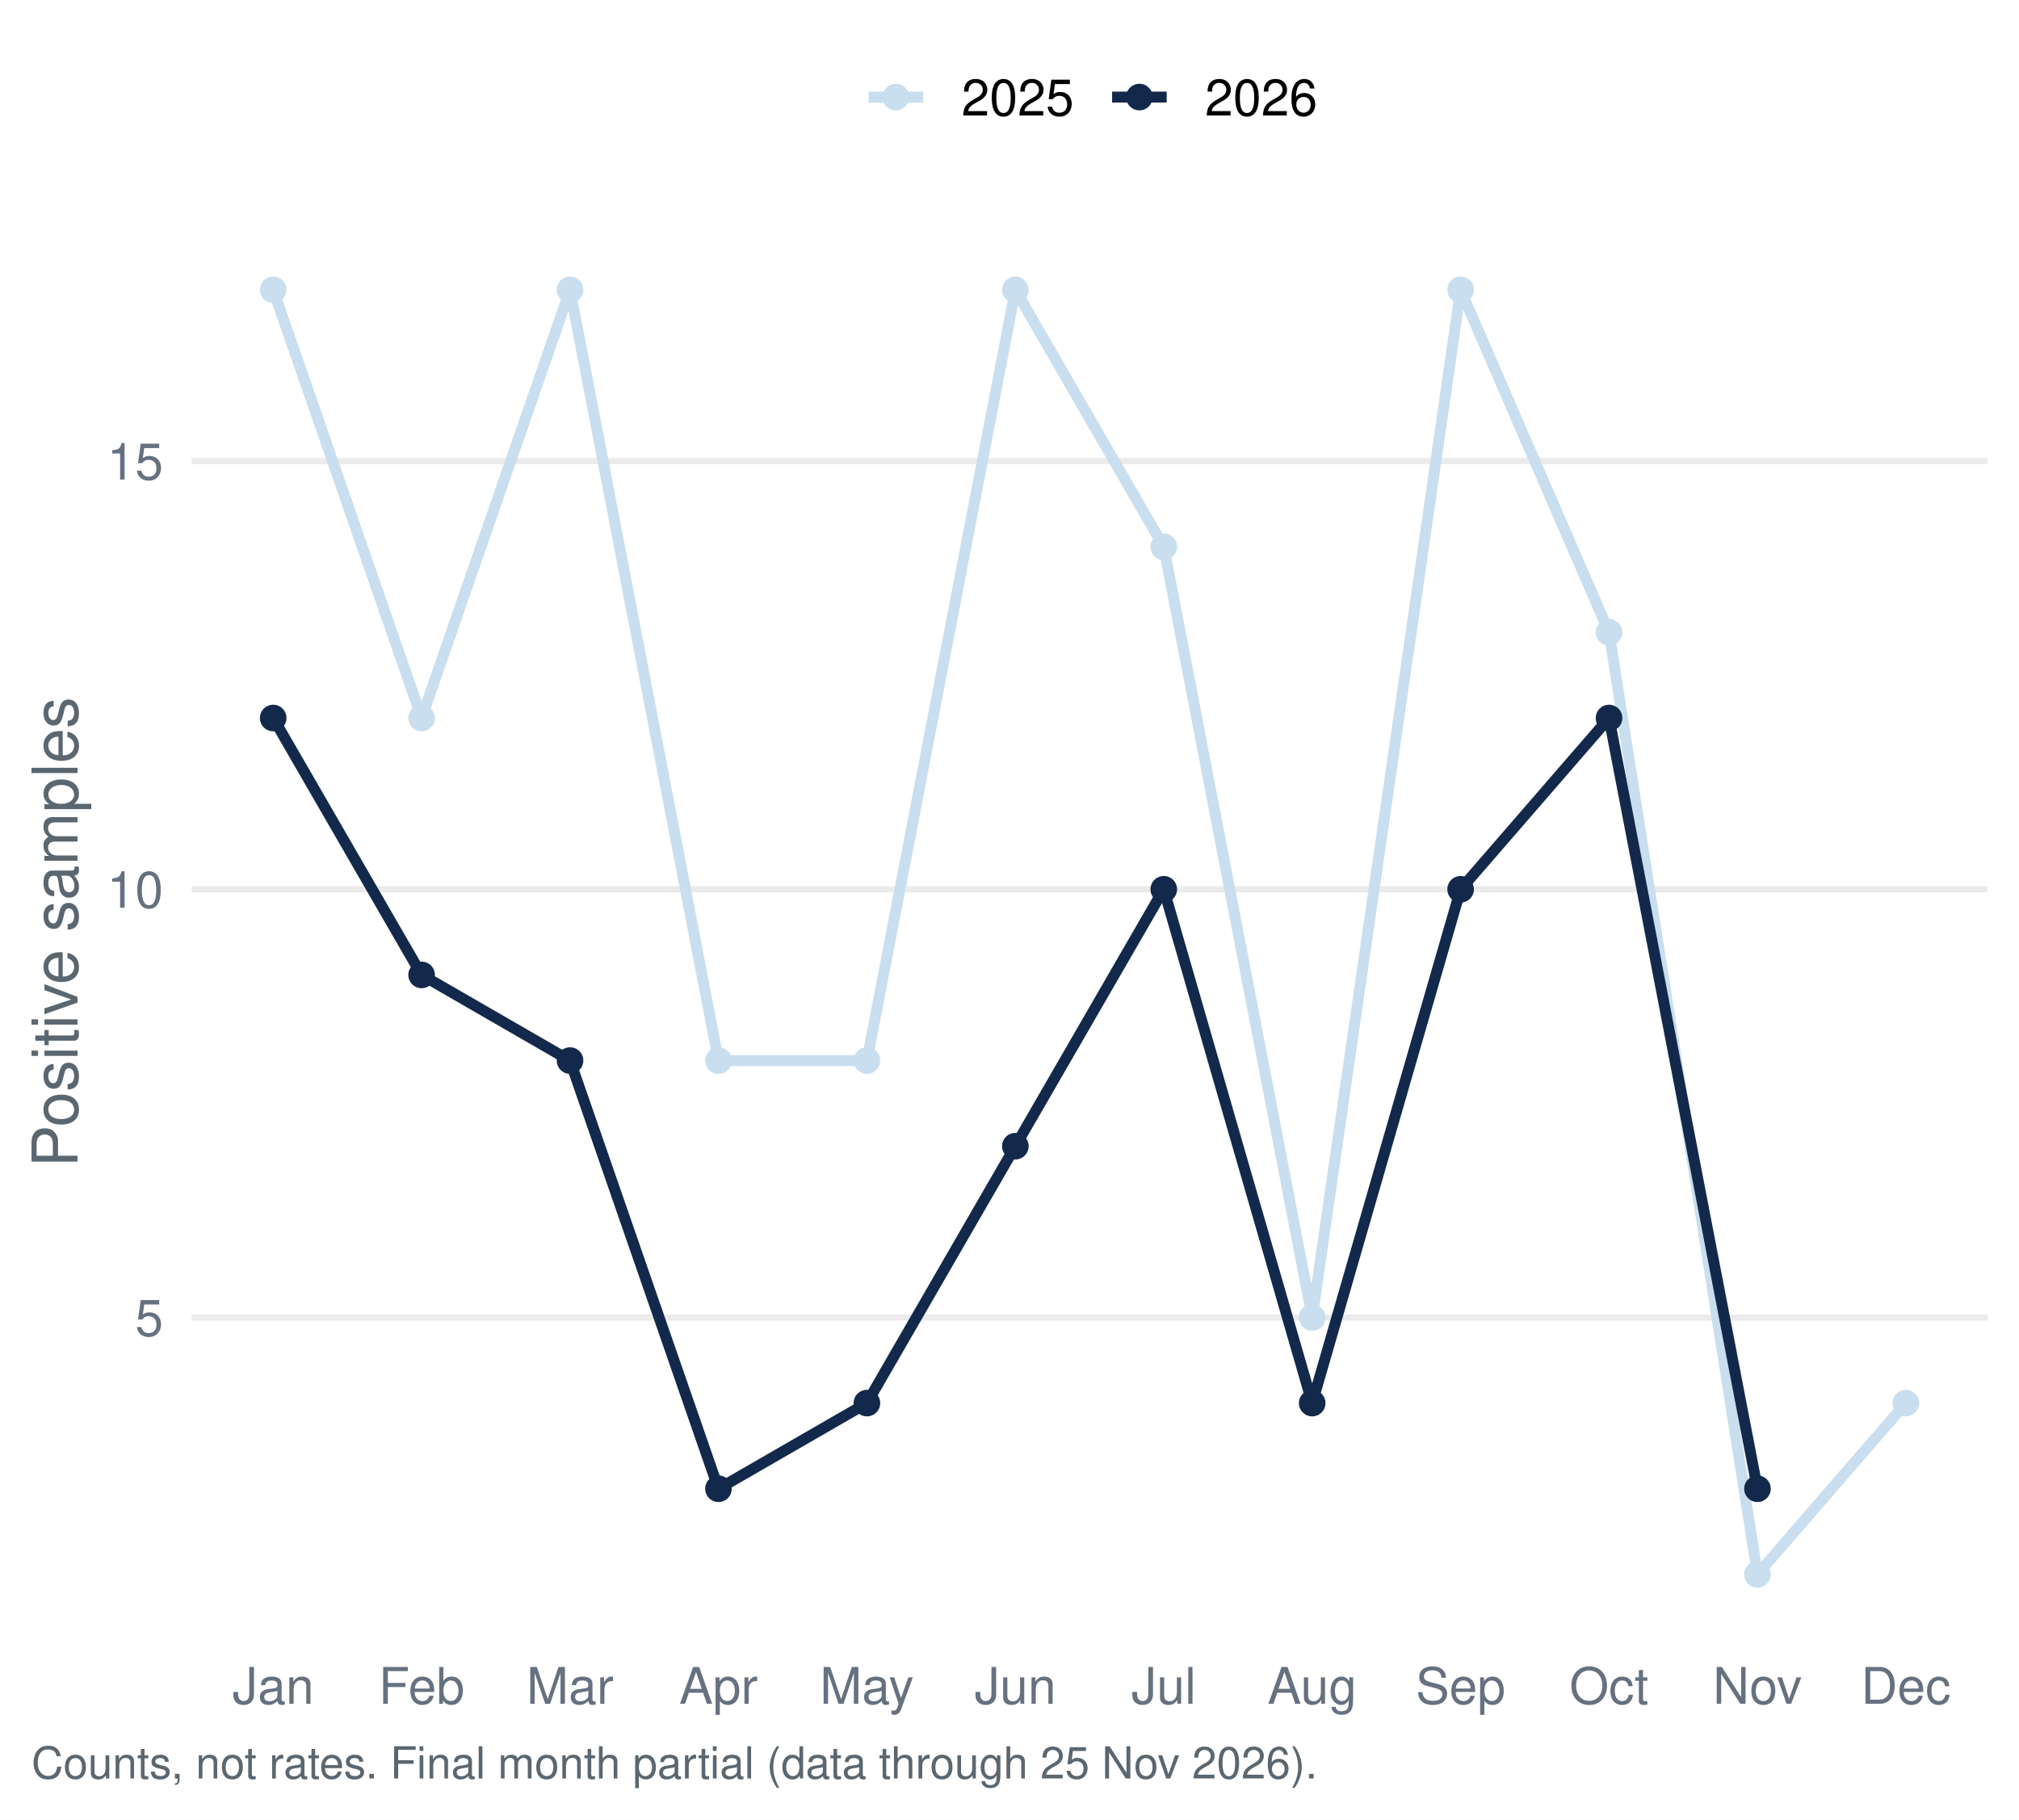
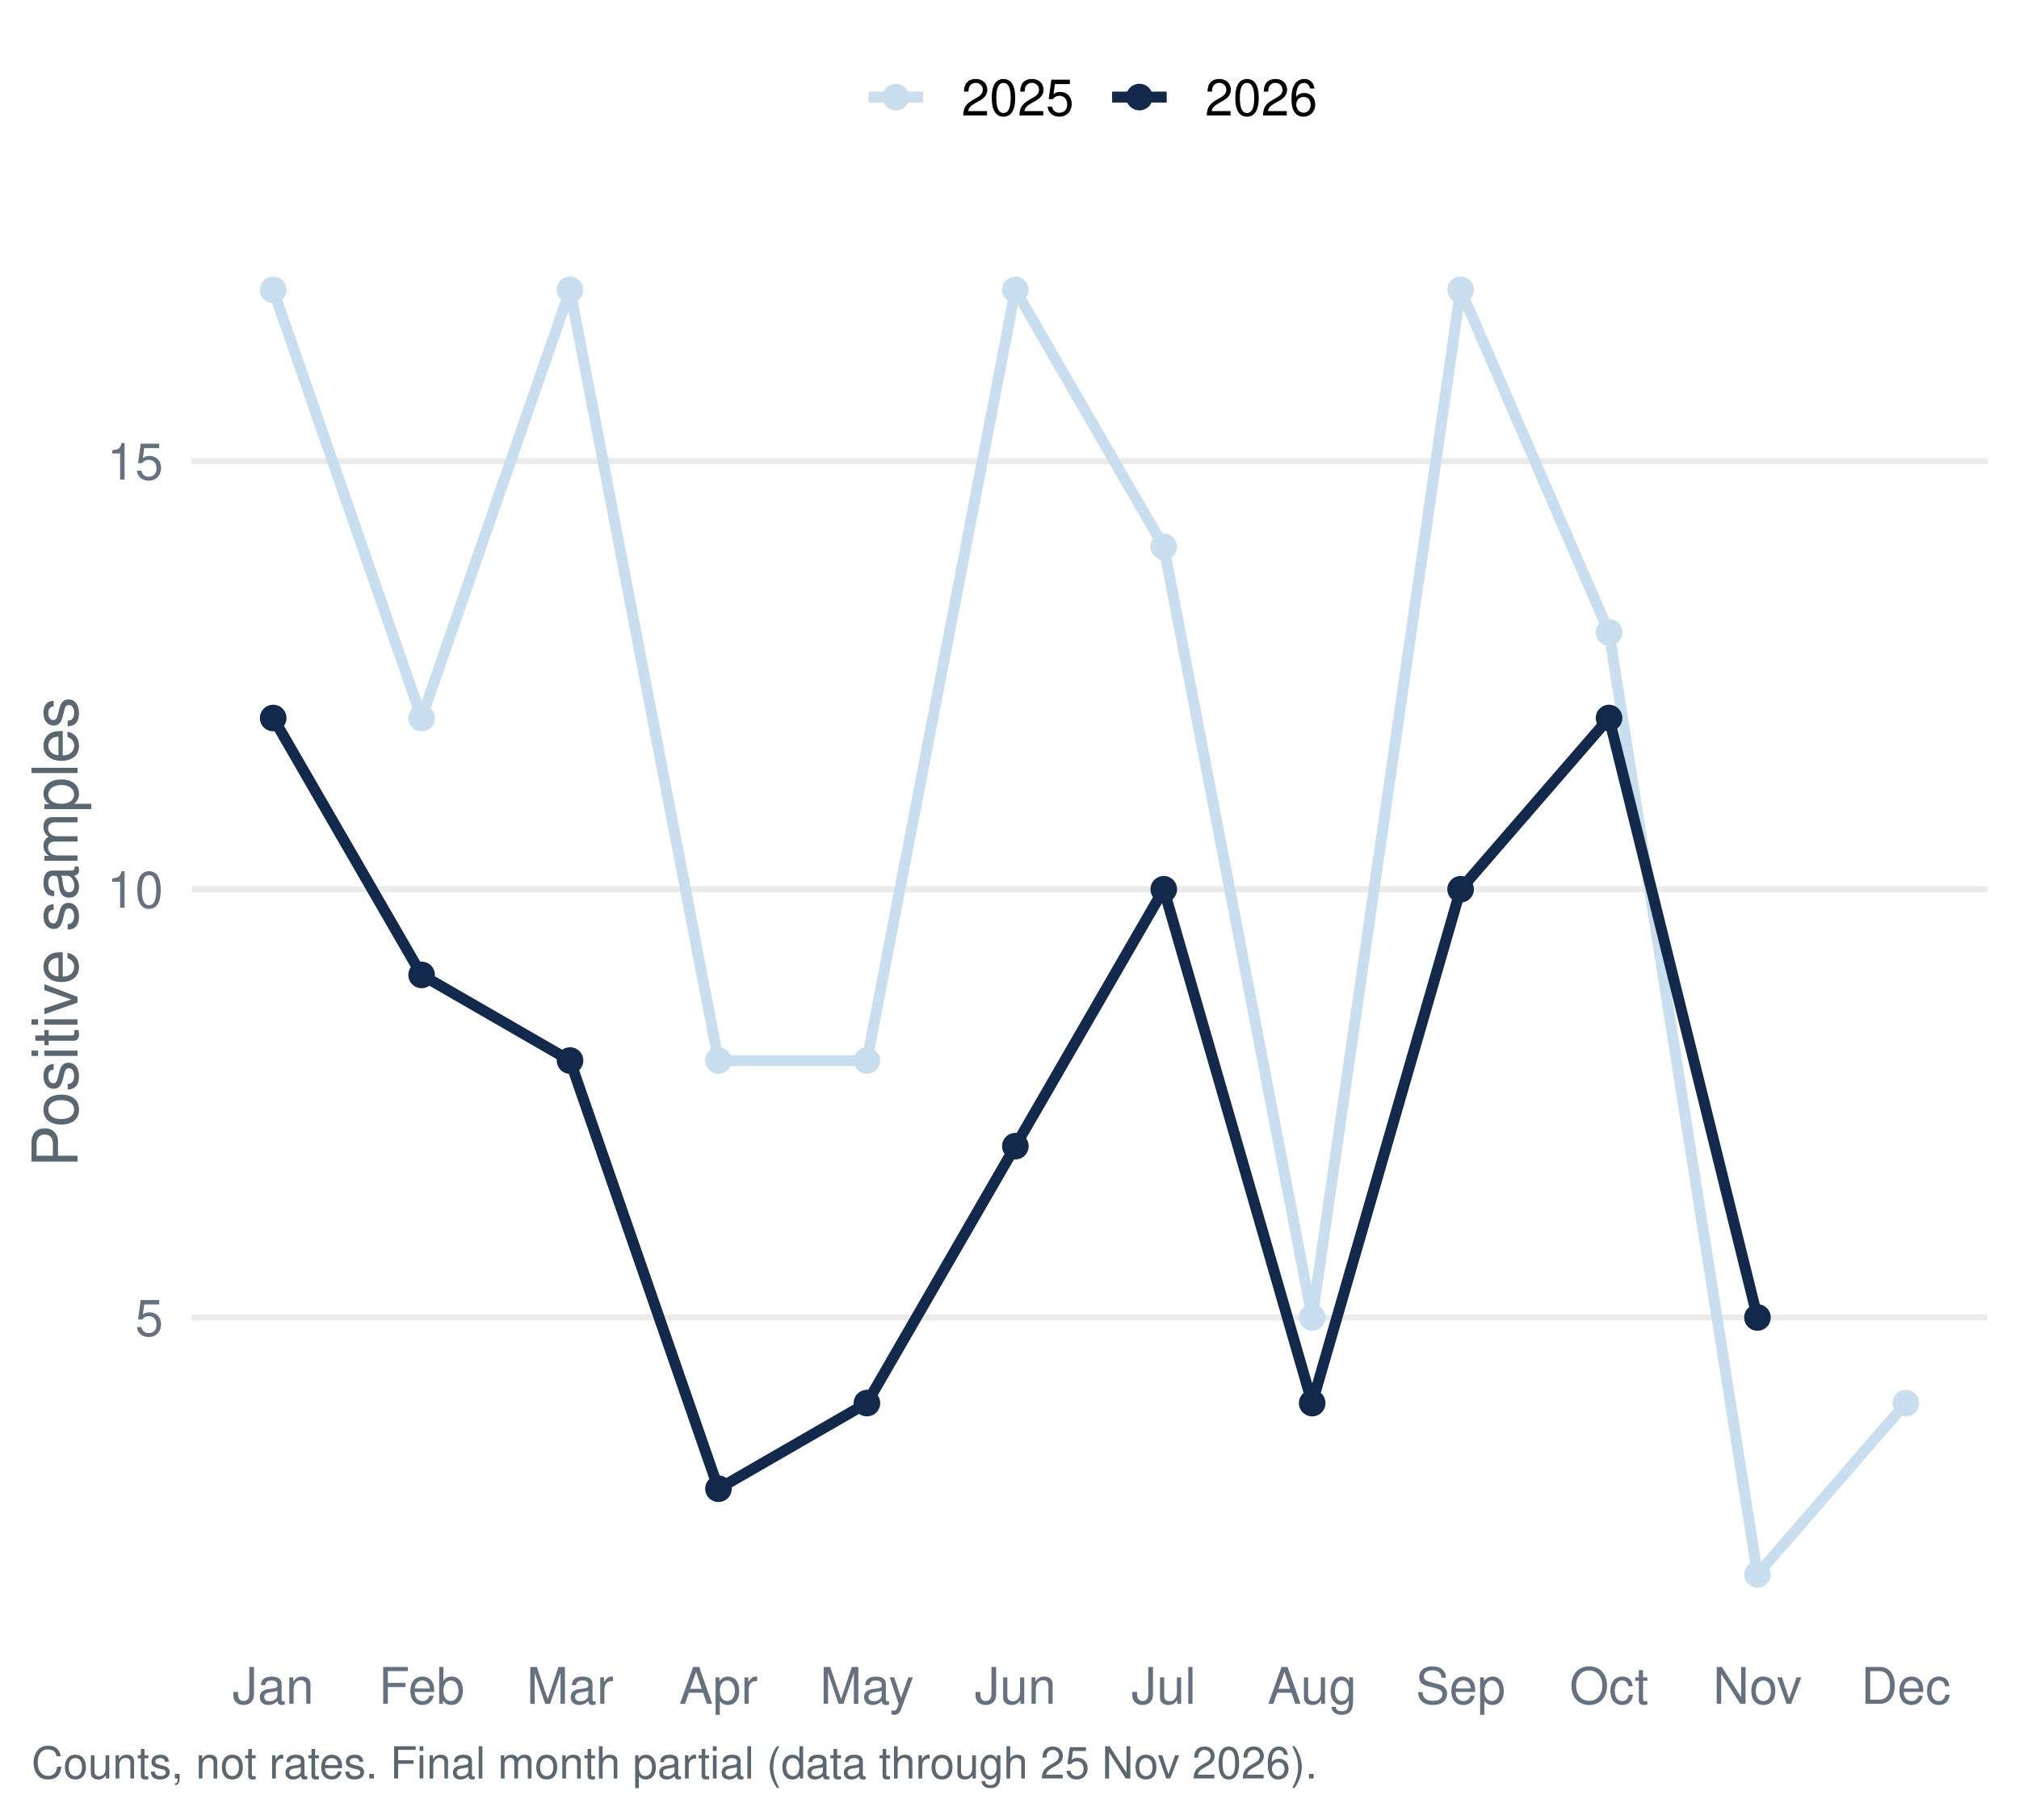
<svg xmlns="http://www.w3.org/2000/svg" width="511.20pt" height="460.80pt" viewBox="0 0 511.20 460.80">
  <g class="svglite">
    <defs>
      <style type="text/css">
    .svglite line, .svglite polyline, .svglite polygon, .svglite path, .svglite rect, .svglite circle {
      fill: none;
      stroke: #000000;
      stroke-linecap: round;
      stroke-linejoin: round;
      stroke-miterlimit: 10.00;
    }
    .svglite text {
      white-space: pre;
    }
    .svglite g.glyphgroup path {
      fill: inherit;
      stroke: none;
    }
  </style>
    </defs>
    <rect width="100%" height="100%" style="stroke: none; fill: #FFFFFF;" />
    <defs>
      <clipPath id="cpMC4wMHw1MTEuMjB8MC4wMHw0NjAuODA=">
        <rect x="0.00" y="0.00" width="511.20" height="460.80" />
      </clipPath>
    </defs>
    <g clip-path="url(#cpMC4wMHw1MTEuMjB8MC4wMHw0NjAuODA=)">
      <rect x="0.00" y="-0" width="511.20" height="460.80" style="stroke-width: 1.55; stroke: none; fill: #FFFFFF;" />
    </g>
    <defs>
      <clipPath id="cpNDguNTB8NTAzLjIzfDU3LjEzfDQxNC45Ng==">
        <rect x="48.50" y="57.13" width="454.73" height="357.83" />
      </clipPath>
    </defs>
    <g clip-path="url(#cpNDguNTB8NTAzLjIzfDU3LjEzfDQxNC45Ng==)">
      <polyline points="48.50,333.64 503.23,333.64 " style="stroke-width: 1.55; stroke: #EBEBEB; stroke-linecap: butt;" />
      <polyline points="48.50,225.20 503.23,225.20 " style="stroke-width: 1.55; stroke: #EBEBEB; stroke-linecap: butt;" />
      <polyline points="48.50,116.77 503.23,116.77 " style="stroke-width: 1.55; stroke: #EBEBEB; stroke-linecap: butt;" />
      <polyline points="69.17,73.40 106.75,181.83 144.33,73.40 181.91,268.58 219.50,268.58 257.08,73.40 294.66,138.46 332.24,333.64 369.82,73.40 407.40,160.14 444.98,398.70 482.56,355.32 " style="stroke-width: 2.77; stroke: #C9DEEE; stroke-linecap: butt;" />
-       <polyline points="69.17,181.83 106.75,246.89 144.33,268.58 181.91,377.01 219.50,355.32 257.08,290.26 294.66,225.20 332.24,355.32 369.82,225.20 407.40,181.83 444.98,377.01 " style="stroke-width: 2.77; stroke: #13294B; stroke-linecap: butt;" />
+       <polyline points="69.17,181.83 106.75,246.89 144.33,268.58 181.91,377.01 219.50,355.32 257.08,290.26 294.66,225.20 332.24,355.32 369.82,225.20 407.40,181.83 444.98,333.64 " style="stroke-width: 2.77; stroke: #13294B; stroke-linecap: butt;" />
      <circle cx="69.17" cy="73.40" r="2.86" style="stroke-width: 1.03; stroke: #C9DEEE; fill: #C9DEEE;" />
      <circle cx="106.75" cy="181.83" r="2.86" style="stroke-width: 1.03; stroke: #C9DEEE; fill: #C9DEEE;" />
      <circle cx="144.33" cy="73.40" r="2.86" style="stroke-width: 1.03; stroke: #C9DEEE; fill: #C9DEEE;" />
      <circle cx="181.91" cy="268.58" r="2.86" style="stroke-width: 1.03; stroke: #C9DEEE; fill: #C9DEEE;" />
      <circle cx="219.50" cy="268.58" r="2.86" style="stroke-width: 1.03; stroke: #C9DEEE; fill: #C9DEEE;" />
      <circle cx="257.08" cy="73.40" r="2.86" style="stroke-width: 1.03; stroke: #C9DEEE; fill: #C9DEEE;" />
      <circle cx="294.66" cy="138.46" r="2.86" style="stroke-width: 1.03; stroke: #C9DEEE; fill: #C9DEEE;" />
      <circle cx="332.24" cy="333.64" r="2.86" style="stroke-width: 1.03; stroke: #C9DEEE; fill: #C9DEEE;" />
      <circle cx="369.82" cy="73.40" r="2.86" style="stroke-width: 1.03; stroke: #C9DEEE; fill: #C9DEEE;" />
      <circle cx="407.40" cy="160.14" r="2.86" style="stroke-width: 1.03; stroke: #C9DEEE; fill: #C9DEEE;" />
      <circle cx="444.98" cy="398.70" r="2.86" style="stroke-width: 1.03; stroke: #C9DEEE; fill: #C9DEEE;" />
      <circle cx="482.56" cy="355.32" r="2.86" style="stroke-width: 1.03; stroke: #C9DEEE; fill: #C9DEEE;" />
      <circle cx="69.17" cy="181.83" r="2.86" style="stroke-width: 1.03; stroke: #13294B; fill: #13294B;" />
      <circle cx="106.75" cy="246.89" r="2.86" style="stroke-width: 1.03; stroke: #13294B; fill: #13294B;" />
      <circle cx="144.33" cy="268.58" r="2.86" style="stroke-width: 1.03; stroke: #13294B; fill: #13294B;" />
      <circle cx="181.91" cy="377.01" r="2.86" style="stroke-width: 1.03; stroke: #13294B; fill: #13294B;" />
      <circle cx="219.50" cy="355.32" r="2.86" style="stroke-width: 1.03; stroke: #13294B; fill: #13294B;" />
      <circle cx="257.08" cy="290.26" r="2.86" style="stroke-width: 1.03; stroke: #13294B; fill: #13294B;" />
      <circle cx="294.66" cy="225.20" r="2.86" style="stroke-width: 1.03; stroke: #13294B; fill: #13294B;" />
      <circle cx="332.24" cy="355.32" r="2.86" style="stroke-width: 1.03; stroke: #13294B; fill: #13294B;" />
      <circle cx="369.82" cy="225.20" r="2.86" style="stroke-width: 1.03; stroke: #13294B; fill: #13294B;" />
      <circle cx="407.40" cy="181.83" r="2.86" style="stroke-width: 1.03; stroke: #13294B; fill: #13294B;" />
-       <circle cx="444.98" cy="377.01" r="2.86" style="stroke-width: 1.03; stroke: #13294B; fill: #13294B;" />
+       <circle cx="444.98" cy="333.64" r="2.86" style="stroke-width: 1.03; stroke: #13294B; fill: #13294B;" />
    </g>
    <g clip-path="url(#cpMC4wMHw1MTEuMjB8MC4wMHw0NjAuODA=)">
      <text x="41.33" y="338.30" text-anchor="end" style="font-size: 12.80px;fill: #667180; font-family: &quot;Nimbus Sans&quot;;" textLength="7.11px" lengthAdjust="spacingAndGlyphs">5</text>
      <text x="41.33" y="229.87" text-anchor="end" style="font-size: 12.80px;fill: #667180; font-family: &quot;Nimbus Sans&quot;;" textLength="14.22px" lengthAdjust="spacingAndGlyphs">10</text>
      <text x="41.33" y="121.43" text-anchor="end" style="font-size: 12.80px;fill: #667180; font-family: &quot;Nimbus Sans&quot;;" textLength="14.22px" lengthAdjust="spacingAndGlyphs">15</text>
      <text x="69.17" y="431.47" text-anchor="middle" style="font-size: 12.80px;fill: #667180; font-family: &quot;Nimbus Sans&quot;;" textLength="20.62px" lengthAdjust="spacingAndGlyphs">Jan</text>
      <text x="106.75" y="431.47" text-anchor="middle" style="font-size: 12.80px;fill: #667180; font-family: &quot;Nimbus Sans&quot;;" textLength="21.75px" lengthAdjust="spacingAndGlyphs">Feb</text>
      <text x="144.33" y="431.47" text-anchor="middle" style="font-size: 12.80px;fill: #667180; font-family: &quot;Nimbus Sans&quot;;" textLength="22.03px" lengthAdjust="spacingAndGlyphs">Mar</text>
      <text x="181.91" y="431.47" text-anchor="middle" style="font-size: 12.80px;fill: #667180; font-family: &quot;Nimbus Sans&quot;;" textLength="19.91px" lengthAdjust="spacingAndGlyphs">Apr</text>
      <text x="219.50" y="431.47" text-anchor="middle" style="font-size: 12.80px;fill: #667180; font-family: &quot;Nimbus Sans&quot;;" textLength="23.83px" lengthAdjust="spacingAndGlyphs">May</text>
      <text x="257.08" y="431.47" text-anchor="middle" style="font-size: 12.80px;fill: #667180; font-family: &quot;Nimbus Sans&quot;;" textLength="20.62px" lengthAdjust="spacingAndGlyphs">Jun</text>
      <text x="294.66" y="431.47" text-anchor="middle" style="font-size: 12.80px;fill: #667180; font-family: &quot;Nimbus Sans&quot;;" textLength="16.36px" lengthAdjust="spacingAndGlyphs">Jul</text>
      <text x="332.24" y="431.47" text-anchor="middle" style="font-size: 12.80px;fill: #667180; font-family: &quot;Nimbus Sans&quot;;" textLength="22.61px" lengthAdjust="spacingAndGlyphs">Aug</text>
      <text x="369.82" y="431.47" text-anchor="middle" style="font-size: 12.80px;fill: #667180; font-family: &quot;Nimbus Sans&quot;;" textLength="22.72px" lengthAdjust="spacingAndGlyphs">Sep</text>
      <text x="407.40" y="431.47" text-anchor="middle" style="font-size: 12.80px;fill: #667180; font-family: &quot;Nimbus Sans&quot;;" textLength="20.03px" lengthAdjust="spacingAndGlyphs">Oct</text>
      <text x="444.98" y="431.47" text-anchor="middle" style="font-size: 12.80px;fill: #667180; font-family: &quot;Nimbus Sans&quot;;" textLength="22.55px" lengthAdjust="spacingAndGlyphs">Nov</text>
      <text x="482.56" y="431.47" text-anchor="middle" style="font-size: 12.80px;fill: #667180; font-family: &quot;Nimbus Sans&quot;;" textLength="22.72px" lengthAdjust="spacingAndGlyphs">Dec</text>
      <text transform="translate(19.63,236.05) rotate(-90)" text-anchor="middle" style="font-size: 16.00px;fill: #5B6770; font-family: &quot;Nimbus Sans&quot;;" textLength="119.11px" lengthAdjust="spacingAndGlyphs">Positive samples</text>
      <line x1="219.92" y1="24.58" x2="233.75" y2="24.58" style="stroke-width: 2.77; stroke: #C9DEEE; stroke-linecap: butt;" />
      <circle cx="226.83" cy="24.58" r="2.86" style="stroke-width: 1.03; stroke: #C9DEEE; fill: #C9DEEE;" />
      <line x1="281.58" y1="24.58" x2="295.40" y2="24.58" style="stroke-width: 2.77; stroke: #13294B; stroke-linecap: butt;" />
      <circle cx="288.49" cy="24.58" r="2.86" style="stroke-width: 1.03; stroke: #13294B; fill: #13294B;" />
      <text x="243.44" y="29.25" style="font-size: 12.80px; font-family: &quot;Nimbus Sans&quot;;" textLength="28.44px" lengthAdjust="spacingAndGlyphs">2025</text>
      <text x="305.10" y="29.25" style="font-size: 12.80px; font-family: &quot;Nimbus Sans&quot;;" textLength="28.44px" lengthAdjust="spacingAndGlyphs">2026</text>
      <text x="7.97" y="450.39" style="font-size: 11.20px;fill: #5B6770; font-family: &quot;Nimbus Sans&quot;;" textLength="325.16px" lengthAdjust="spacingAndGlyphs">Counts, not rates. Final month partial (data through 25 Nov 2026).</text>
    </g>
  </g>
</svg>
